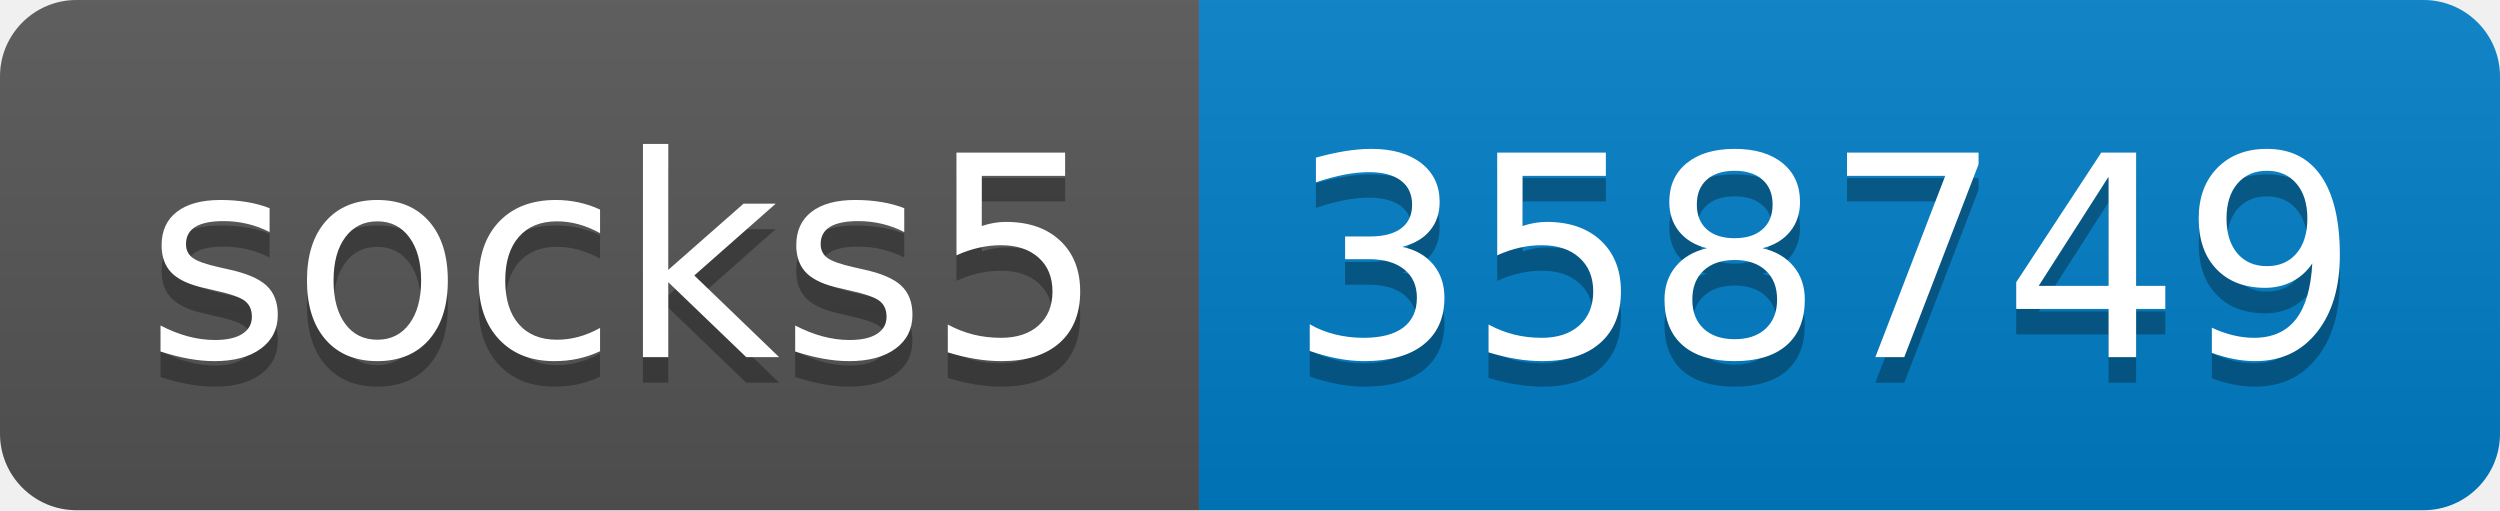
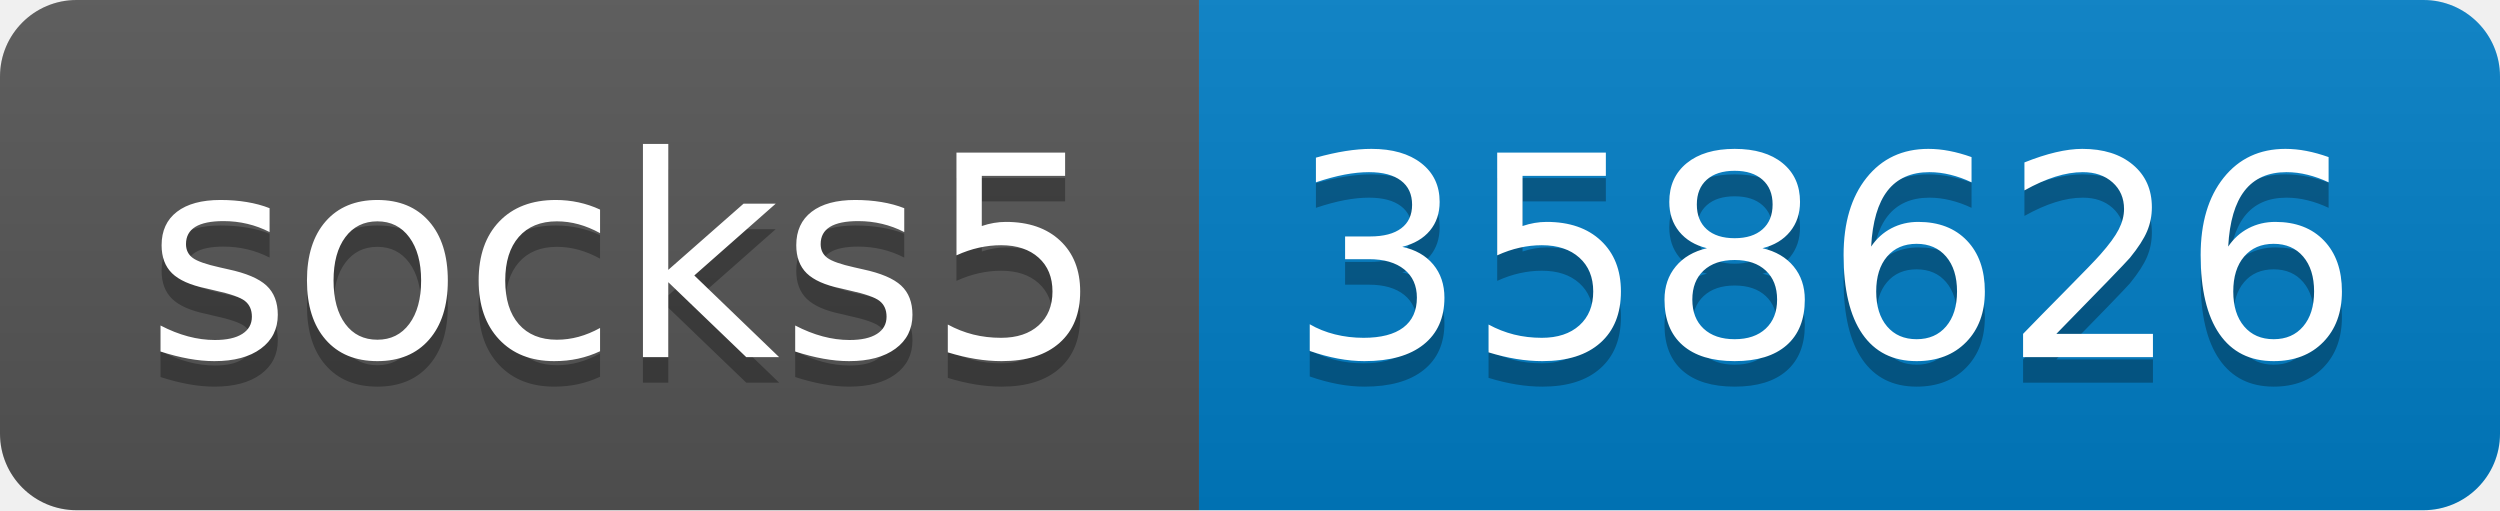
- <svg xmlns="http://www.w3.org/2000/svg" width="98" height="20" role="img" aria-label="socks5: 358749">
+ <svg xmlns="http://www.w3.org/2000/svg" width="98" height="20" role="img" aria-label="socks5: 358626">
  <linearGradient id="s" x2="0" y2="100%">
    <stop offset="0" stop-color="#bbb" stop-opacity=".1" />
    <stop offset="1" stop-opacity=".1" />
  </linearGradient>
  <clipPath id="r">
    <rect width="98" height="20" rx="3" fill="#fff" />
  </clipPath>
  <g clip-path="url(#r)">
    <rect width="47" height="20" fill="#555" />
    <rect x="47" width="51" height="20" fill="#007ec6" />
    <rect width="98" height="20" fill="url(#s)" />
  </g>
  <g fill="#fff" text-anchor="middle" font-family="Verdana,Geneva,DejaVu Sans,sans-serif" text-rendering="geometricPrecision" font-size="110">
    <text aria-hidden="true" x="245" y="150" fill="#010101" fill-opacity=".3" transform="scale(.1)" textLength="370">socks5</text>
    <text x="245" y="140" transform="scale(.1)" fill="#fff" textLength="370">socks5</text>
-     <text aria-hidden="true" x="715" y="150" fill="#010101" fill-opacity=".3" transform="scale(.1)" textLength="410">358749</text>
-     <text x="715" y="140" transform="scale(.1)" fill="#fff" textLength="410">358749</text>
+     <text aria-hidden="true" x="715" y="150" fill="#010101" fill-opacity=".3" transform="scale(.1)" textLength="410">358626</text>
+     <text x="715" y="140" transform="scale(.1)" fill="#fff" textLength="410">358626</text>
  </g>
</svg>
